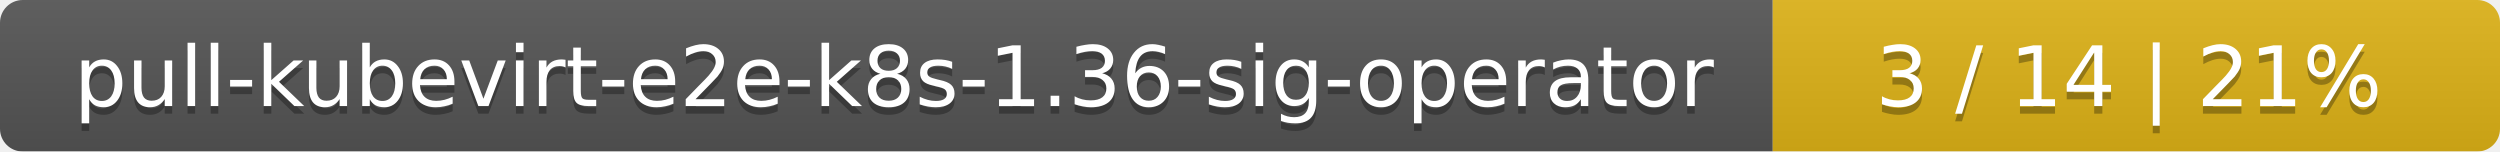
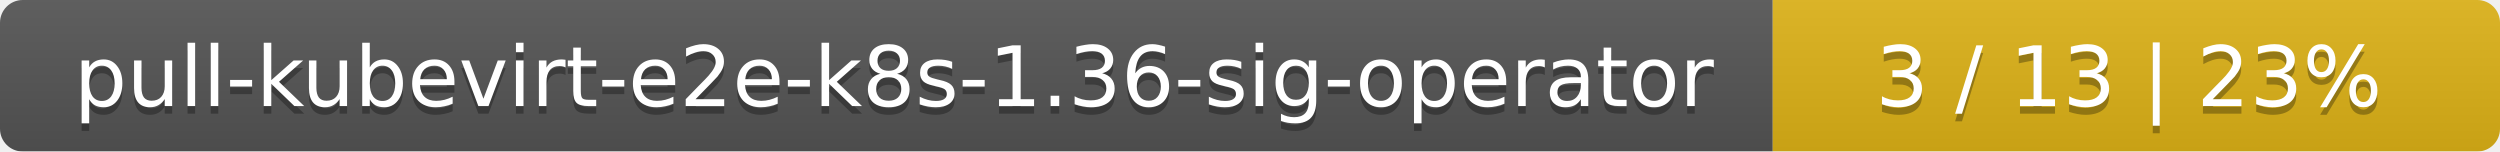
<svg xmlns="http://www.w3.org/2000/svg" width="330" height="20">
  <linearGradient id="smooth" x2="0" y2="100%">
    <stop offset="0" stop-color="#bbb" stop-opacity=".1" />
    <stop offset="1" stop-opacity=".1" />
  </linearGradient>
  <mask id="round">
    <rect width="330" height="20" rx="3" fill="#fff" />
  </mask>
  <g mask="url(#round)">
    <rect width="234" height="20" fill="#555" />
    <rect x="234" width="96" height="20" fill="#dfb317" />
    <rect width="330" height="20" fill="url(#smooth)" />
  </g>
  <g fill="#fff" text-anchor="middle" font-family="DejaVu Sans,Verdana,Geneva,sans-serif" font-size="11">
    <text x="118" y="15" fill="#010101" fill-opacity=".3">pull-kubevirt-e2e-k8s-1.36-sig-operator</text>
    <text x="118" y="14">pull-kubevirt-e2e-k8s-1.36-sig-operator</text>
-     <text x="281" y="15" fill="#010101" fill-opacity=".3">3 / 14    |    21%</text>
-     <text x="281" y="14">3 / 14    |    21%</text>
+     <text x="281" y="15" fill="#010101" fill-opacity=".3">3 / 13    |    23%</text>
+     <text x="281" y="14">3 / 13    |    23%</text>
  </g>
</svg>
